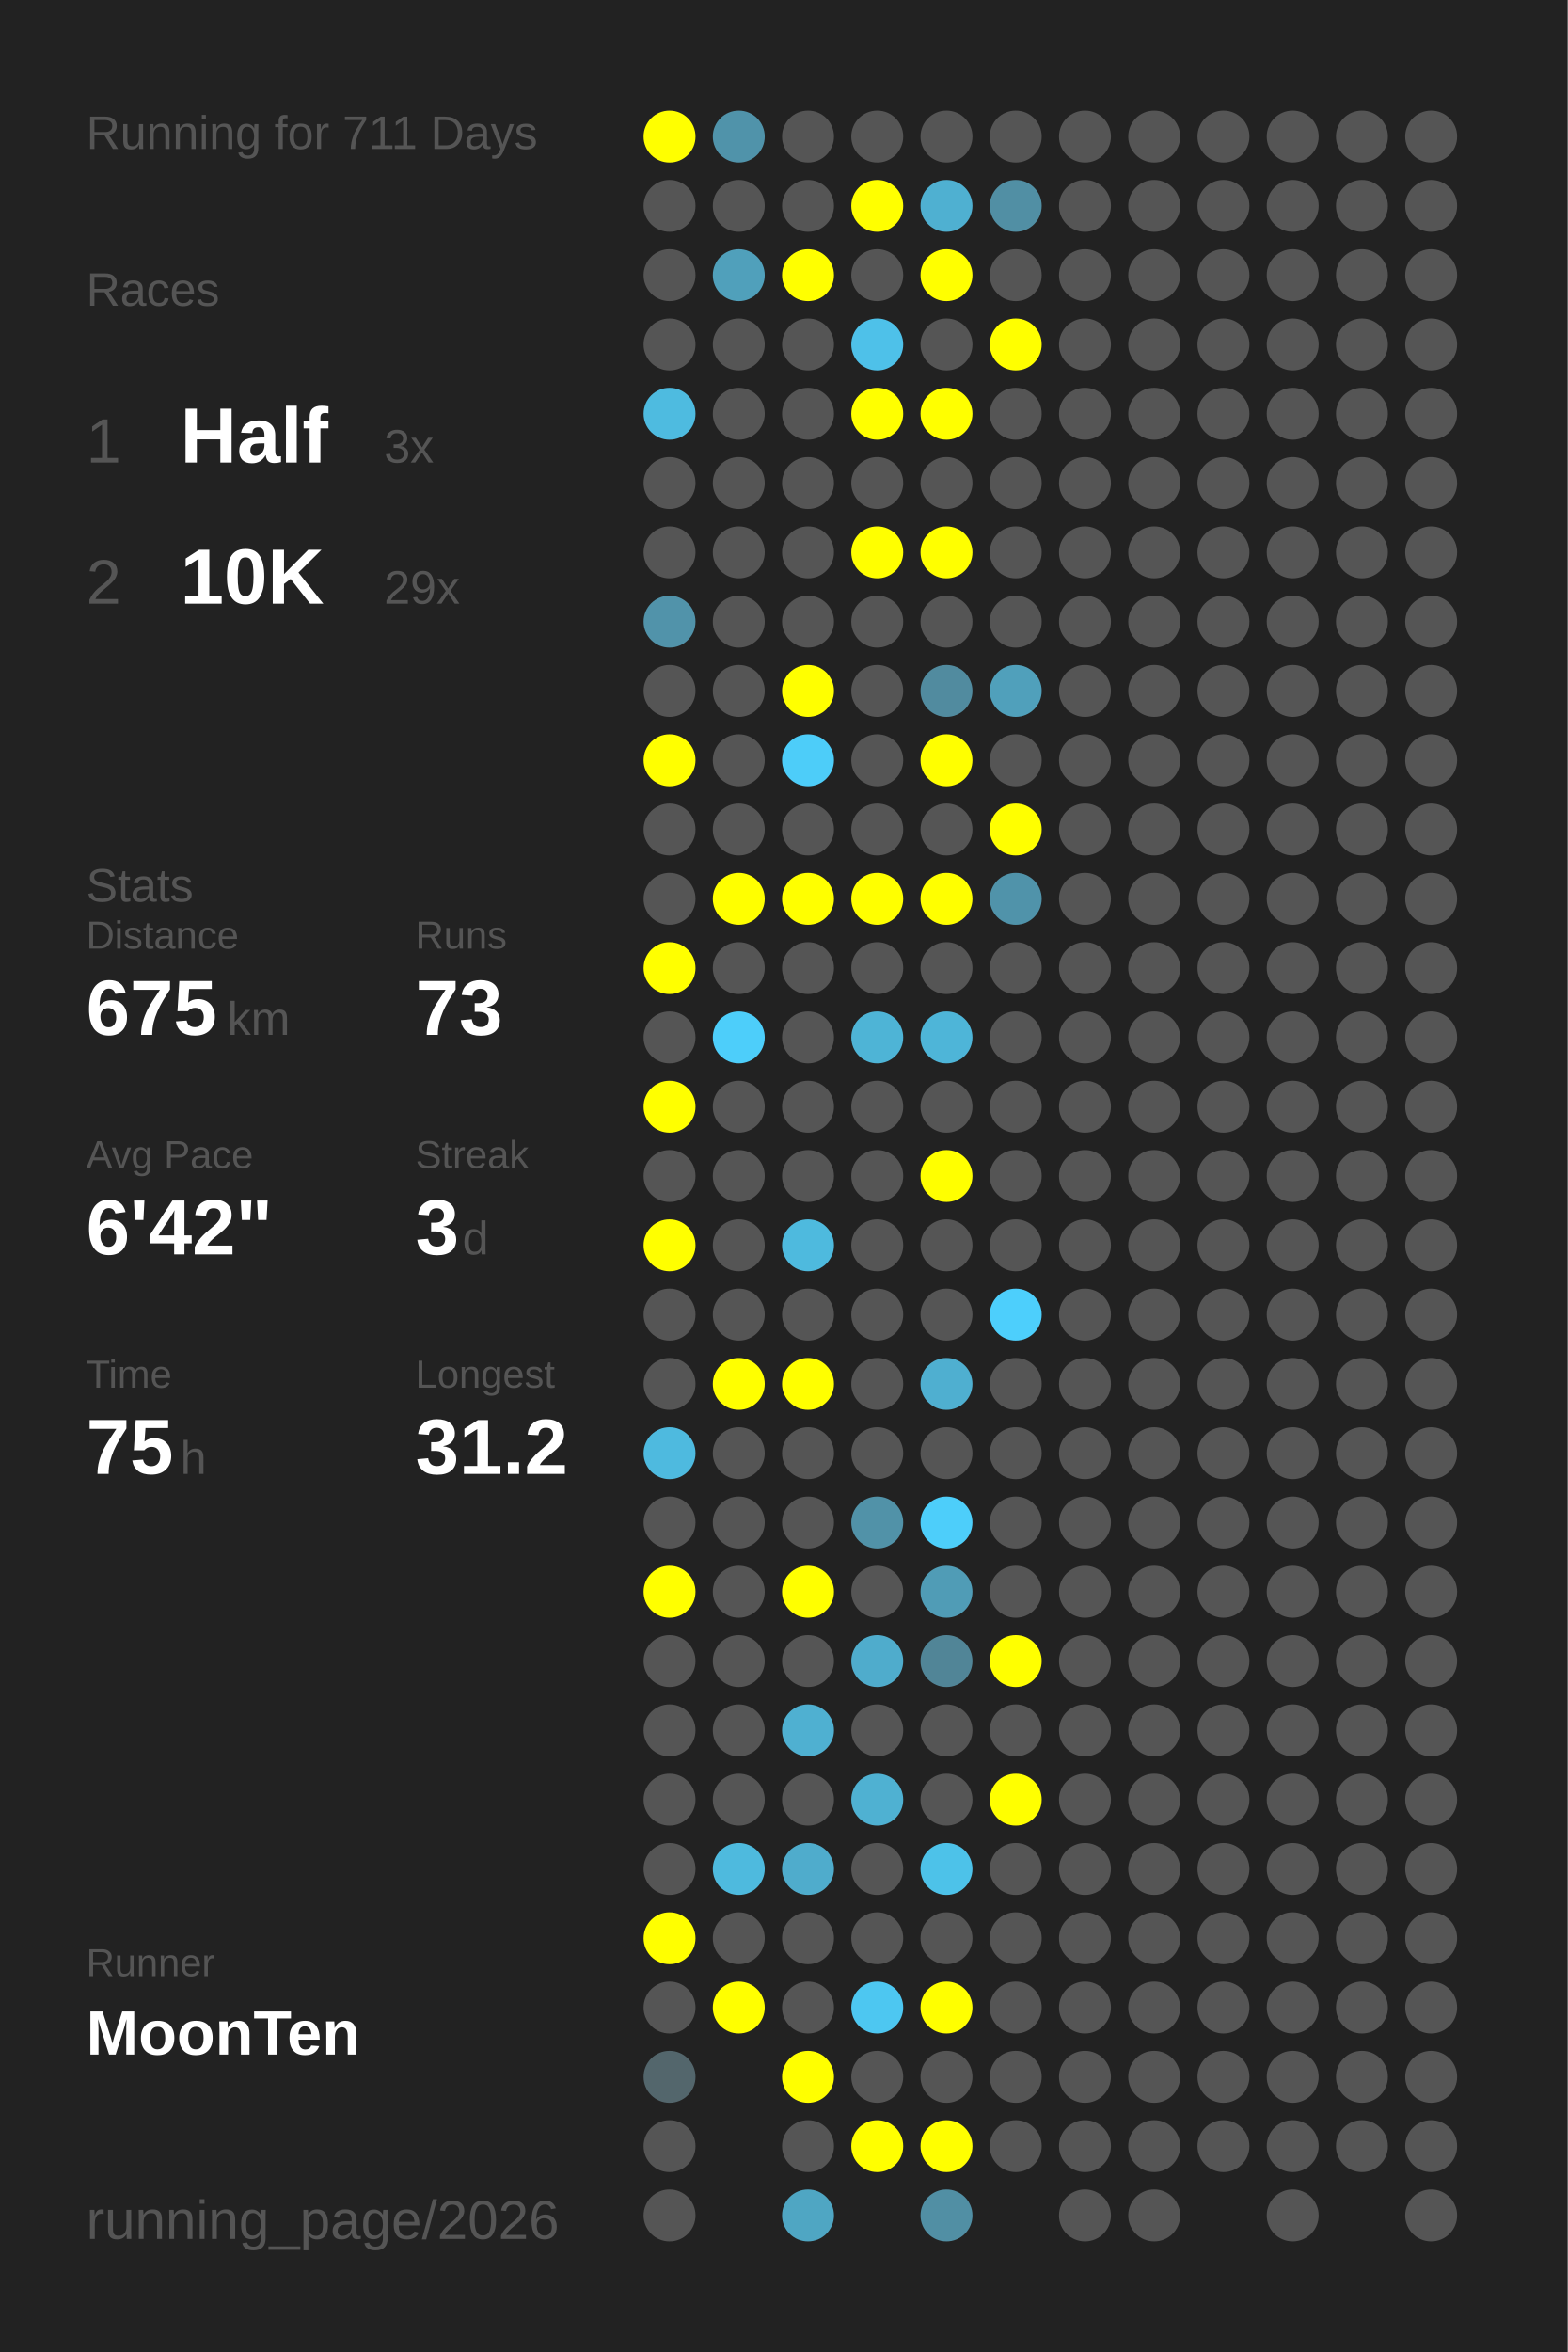
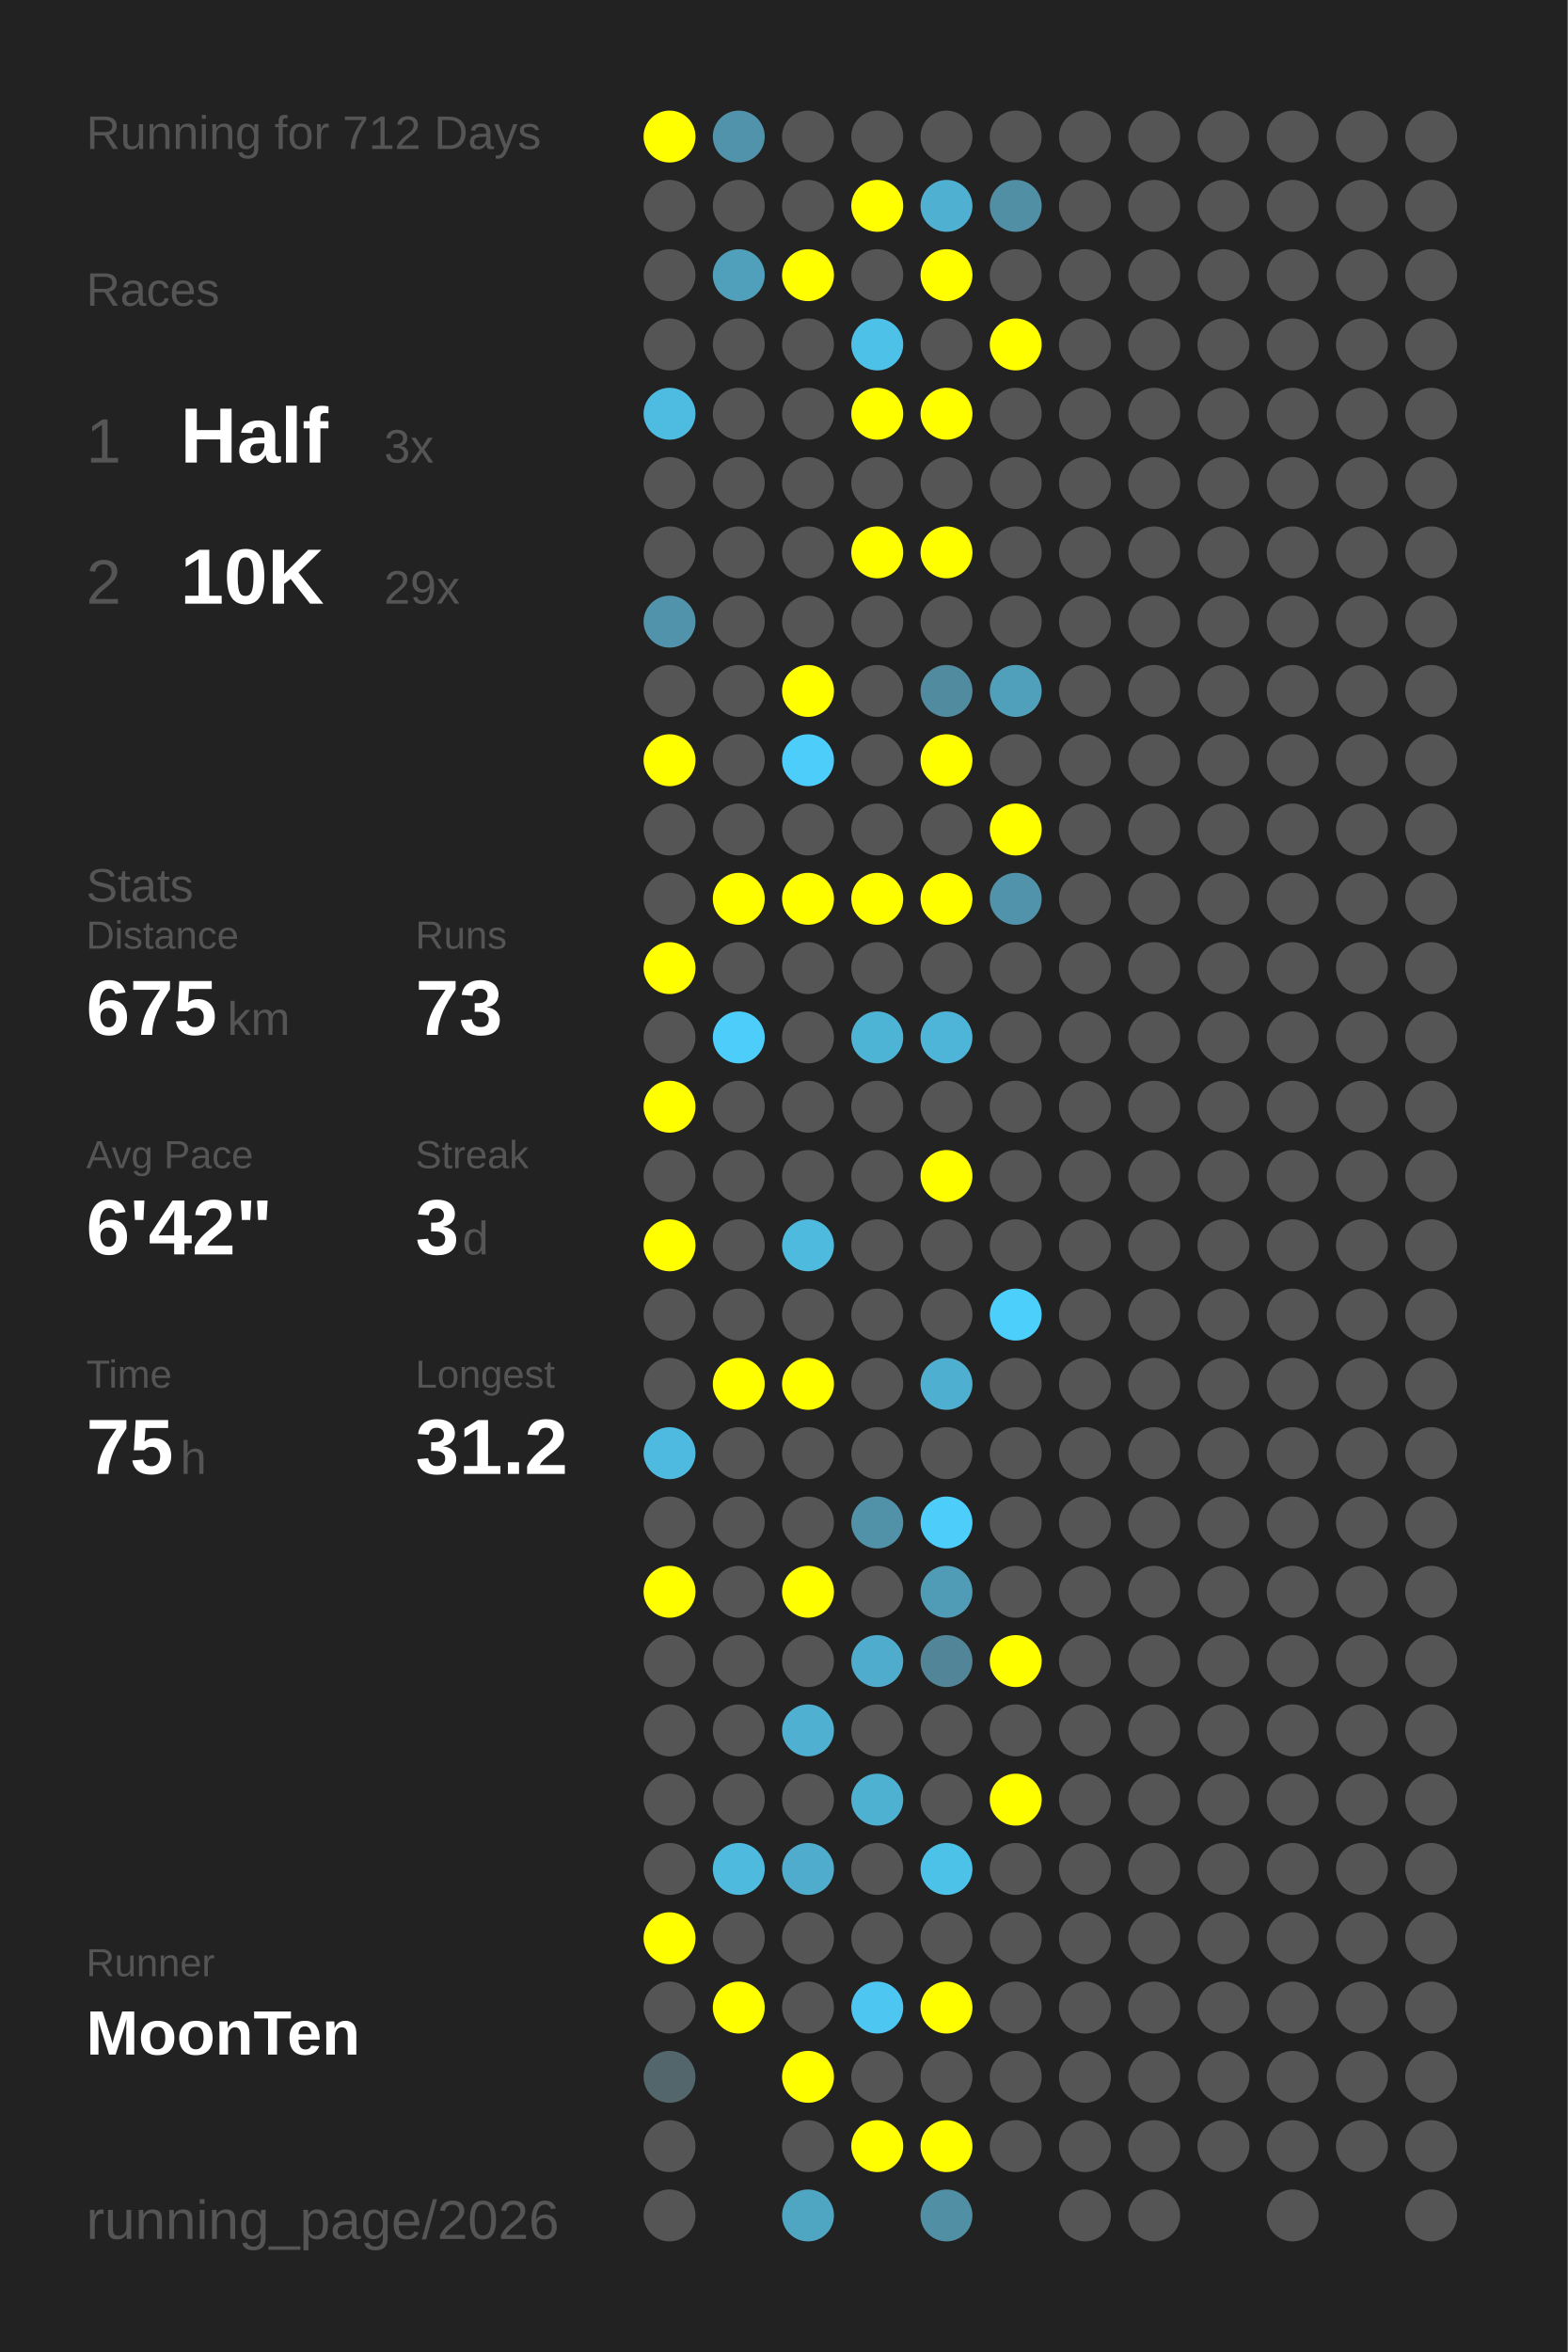
<svg xmlns="http://www.w3.org/2000/svg" baseProfile="full" height="300mm" version="1.1" viewBox="0,0,200,300" width="200mm">
  <defs />
  <rect fill="#222222" height="300" width="200" x="0" y="0" />
-   <text fill="#555555" style="font-size:6px; font-family:Arial;" x="11" y="19">Running for 711 Days</text>
+   <text fill="#555555" style="font-size:6px; font-family:Arial;" x="11" y="19">Running for 712 Days</text>
  <text fill="#555555" style="font-size:6px; font-family:Arial;" x="11" y="39">Races</text>
  <text fill="#555555" style="font-size:8px; font-family:Arial;" x="11" y="59">1</text>
  <text fill="#FFFFFF" style="font-size:10px; font-family:Arial; font-weight:bold;" x="23" y="59">Half</text>
  <text fill="#555555" style="font-size:6px; font-family:Arial;" x="49" y="59">3x</text>
  <text fill="#555555" style="font-size:8px; font-family:Arial;" x="11" y="77">2</text>
  <text fill="#FFFFFF" style="font-size:10px; font-family:Arial; font-weight:bold;" x="23" y="77">10K</text>
  <text fill="#555555" style="font-size:6px; font-family:Arial;" x="49" y="77">29x</text>
  <text fill="#555555" style="font-size:6px; font-family:Arial;" x="11" y="115">Stats</text>
  <text fill="#555555" style="font-size:5px; font-family:Arial;" x="11" y="121">Distance</text>
  <text fill="#FFFFFF" style="font-size:10px; font-family:Arial; font-weight:bold;" x="11" y="132">675</text>
  <text fill="#555555" style="font-size:6px; font-family:Arial;" x="29" y="132">km</text>
  <text fill="#555555" style="font-size:5px; font-family:Arial;" x="53" y="121">Runs</text>
  <text fill="#FFFFFF" style="font-size:10px; font-family:Arial; font-weight:bold;" x="53" y="132">73</text>
  <text fill="#555555" style="font-size:5px; font-family:Arial;" x="11" y="149">Avg Pace</text>
  <text fill="#FFFFFF" style="font-size:10px; font-family:Arial; font-weight:bold;" x="11" y="160">6'42"</text>
  <text fill="#555555" style="font-size:5px; font-family:Arial;" x="53" y="149">Streak</text>
  <text fill="#FFFFFF" style="font-size:10px; font-family:Arial; font-weight:bold;" x="53" y="160">3</text>
  <text fill="#555555" style="font-size:6px; font-family:Arial;" x="59" y="160">d</text>
  <text fill="#555555" style="font-size:5px; font-family:Arial;" x="11" y="177">Time</text>
  <text fill="#FFFFFF" style="font-size:10px; font-family:Arial; font-weight:bold;" x="11" y="188">75</text>
  <text fill="#555555" style="font-size:6px; font-family:Arial;" x="23" y="188">h</text>
  <text fill="#555555" style="font-size:5px; font-family:Arial;" x="53" y="177">Longest</text>
  <text fill="#FFFFFF" style="font-size:10px; font-family:Arial; font-weight:bold;" x="53" y="188">31.2</text>
  <text fill="#555555" style="font-size:5px; font-family:Arial;" x="11" y="252.065">Runner</text>
  <text fill="#FFFFFF" style="font-size:8px; font-family:Arial; font-weight:bold;" x="11" y="262.065">MoonTen</text>
  <text fill="#555555" style="font-size:7px; font-family:Arial;" x="11" y="285.581">running_page/2026</text>
  <circle cx="85.417" cy="17.419" fill="#FFFF00" r="3.312" />
  <circle cx="85.417" cy="26.258" fill="#555555" r="3.312" />
  <circle cx="85.417" cy="35.097" fill="#555555" r="3.312" />
  <circle cx="85.417" cy="43.935" fill="#555555" r="3.312" />
  <circle cx="85.417" cy="52.774" fill="#4ebbe0" r="3.312" />
  <circle cx="85.417" cy="61.613" fill="#555555" r="3.312" />
  <circle cx="85.417" cy="70.452" fill="#555555" r="3.312" />
  <circle cx="85.417" cy="79.29" fill="#5193aa" r="3.312" />
  <circle cx="85.417" cy="88.129" fill="#555555" r="3.312" />
  <circle cx="85.417" cy="96.968" fill="#FFFF00" r="3.312" />
  <circle cx="85.417" cy="105.806" fill="#555555" r="3.312" />
  <circle cx="85.417" cy="114.645" fill="#555555" r="3.312" />
  <circle cx="85.417" cy="123.484" fill="#FFFF00" r="3.312" />
  <circle cx="85.417" cy="132.323" fill="#555555" r="3.312" />
  <circle cx="85.417" cy="141.161" fill="#FFFF00" r="3.312" />
  <circle cx="85.417" cy="150" fill="#555555" r="3.312" />
  <circle cx="85.417" cy="158.839" fill="#FFFF00" r="3.312" />
  <circle cx="85.417" cy="167.677" fill="#555555" r="3.312" />
  <circle cx="85.417" cy="176.516" fill="#555555" r="3.312" />
  <circle cx="85.417" cy="185.355" fill="#4ebadf" r="3.312" />
  <circle cx="85.417" cy="194.194" fill="#555555" r="3.312" />
  <circle cx="85.417" cy="203.032" fill="#FFFF00" r="3.312" />
  <circle cx="85.417" cy="211.871" fill="#555555" r="3.312" />
  <circle cx="85.417" cy="220.71" fill="#555555" r="3.312" />
  <circle cx="85.417" cy="229.548" fill="#555555" r="3.312" />
  <circle cx="85.417" cy="238.387" fill="#555555" r="3.312" />
  <circle cx="85.417" cy="247.226" fill="#FFFF00" r="3.312" />
  <circle cx="85.417" cy="256.065" fill="#555555" r="3.312" />
  <circle cx="85.417" cy="264.903" fill="#53666c" r="3.312" />
  <circle cx="85.417" cy="273.742" fill="#555555" r="3.312" />
  <circle cx="85.417" cy="282.581" fill="#555555" r="3.312" />
  <circle cx="94.25" cy="17.419" fill="#5093aa" r="3.312" />
  <circle cx="94.25" cy="26.258" fill="#555555" r="3.312" />
  <circle cx="94.25" cy="35.097" fill="#50a0bb" r="3.312" />
  <circle cx="94.25" cy="43.935" fill="#555555" r="3.312" />
  <circle cx="94.25" cy="52.774" fill="#555555" r="3.312" />
  <circle cx="94.25" cy="61.613" fill="#555555" r="3.312" />
  <circle cx="94.25" cy="70.452" fill="#555555" r="3.312" />
  <circle cx="94.25" cy="79.29" fill="#555555" r="3.312" />
  <circle cx="94.25" cy="88.129" fill="#555555" r="3.312" />
  <circle cx="94.25" cy="96.968" fill="#555555" r="3.312" />
  <circle cx="94.25" cy="105.806" fill="#555555" r="3.312" />
  <circle cx="94.25" cy="114.645" fill="#FFFF00" r="3.312" />
  <circle cx="94.25" cy="123.484" fill="#555555" r="3.312" />
  <circle cx="94.25" cy="132.323" fill="#4dcefa" r="3.312" />
  <circle cx="94.25" cy="141.161" fill="#555555" r="3.312" />
  <circle cx="94.25" cy="150" fill="#555555" r="3.312" />
  <circle cx="94.25" cy="158.839" fill="#555555" r="3.312" />
  <circle cx="94.25" cy="167.677" fill="#555555" r="3.312" />
  <circle cx="94.25" cy="176.516" fill="#FFFF00" r="3.312" />
  <circle cx="94.25" cy="185.355" fill="#555555" r="3.312" />
  <circle cx="94.25" cy="194.194" fill="#555555" r="3.312" />
  <circle cx="94.25" cy="203.032" fill="#555555" r="3.312" />
  <circle cx="94.25" cy="211.871" fill="#555555" r="3.312" />
  <circle cx="94.25" cy="220.71" fill="#555555" r="3.312" />
  <circle cx="94.25" cy="229.548" fill="#555555" r="3.312" />
  <circle cx="94.25" cy="238.387" fill="#4ebade" r="3.312" />
  <circle cx="94.25" cy="247.226" fill="#555555" r="3.312" />
  <circle cx="94.25" cy="256.065" fill="#FFFF00" r="3.312" />
  <circle cx="103.083" cy="17.419" fill="#555555" r="3.312" />
  <circle cx="103.083" cy="26.258" fill="#555555" r="3.312" />
  <circle cx="103.083" cy="35.097" fill="#FFFF00" r="3.312" />
  <circle cx="103.083" cy="43.935" fill="#555555" r="3.312" />
  <circle cx="103.083" cy="52.774" fill="#555555" r="3.312" />
  <circle cx="103.083" cy="61.613" fill="#555555" r="3.312" />
  <circle cx="103.083" cy="70.452" fill="#555555" r="3.312" />
  <circle cx="103.083" cy="79.29" fill="#555555" r="3.312" />
  <circle cx="103.083" cy="88.129" fill="#FFFF00" r="3.312" />
  <circle cx="103.083" cy="96.968" fill="#4dcdf9" r="3.312" />
  <circle cx="103.083" cy="105.806" fill="#555555" r="3.312" />
  <circle cx="103.083" cy="114.645" fill="#FFFF00" r="3.312" />
  <circle cx="103.083" cy="123.484" fill="#555555" r="3.312" />
  <circle cx="103.083" cy="132.323" fill="#555555" r="3.312" />
  <circle cx="103.083" cy="141.161" fill="#555555" r="3.312" />
  <circle cx="103.083" cy="150" fill="#555555" r="3.312" />
  <circle cx="103.083" cy="158.839" fill="#4ebade" r="3.312" />
  <circle cx="103.083" cy="167.677" fill="#555555" r="3.312" />
  <circle cx="103.083" cy="176.516" fill="#FFFF00" r="3.312" />
  <circle cx="103.083" cy="185.355" fill="#555555" r="3.312" />
  <circle cx="103.083" cy="194.194" fill="#555555" r="3.312" />
  <circle cx="103.083" cy="203.032" fill="#FFFF00" r="3.312" />
  <circle cx="103.083" cy="211.871" fill="#555555" r="3.312" />
  <circle cx="103.083" cy="220.71" fill="#4fb0d1" r="3.312" />
  <circle cx="103.083" cy="229.548" fill="#555555" r="3.312" />
  <circle cx="103.083" cy="238.387" fill="#4faccc" r="3.312" />
  <circle cx="103.083" cy="247.226" fill="#555555" r="3.312" />
  <circle cx="103.083" cy="256.065" fill="#555555" r="3.312" />
  <circle cx="103.083" cy="264.903" fill="#FFFF00" r="3.312" />
  <circle cx="103.083" cy="273.742" fill="#555555" r="3.312" />
  <circle cx="103.083" cy="282.581" fill="#4fa6c3" r="3.312" />
  <circle cx="111.917" cy="17.419" fill="#555555" r="3.312" />
  <circle cx="111.917" cy="26.258" fill="#FFFF00" r="3.312" />
  <circle cx="111.917" cy="35.097" fill="#555555" r="3.312" />
  <circle cx="111.917" cy="43.935" fill="#4ec1e9" r="3.312" />
  <circle cx="111.917" cy="52.774" fill="#FFFF00" r="3.312" />
  <circle cx="111.917" cy="61.613" fill="#555555" r="3.312" />
  <circle cx="111.917" cy="70.452" fill="#FFFF00" r="3.312" />
  <circle cx="111.917" cy="79.29" fill="#555555" r="3.312" />
  <circle cx="111.917" cy="88.129" fill="#555555" r="3.312" />
  <circle cx="111.917" cy="96.968" fill="#555555" r="3.312" />
  <circle cx="111.917" cy="105.806" fill="#555555" r="3.312" />
  <circle cx="111.917" cy="114.645" fill="#FFFF00" r="3.312" />
  <circle cx="111.917" cy="123.484" fill="#555555" r="3.312" />
  <circle cx="111.917" cy="132.323" fill="#4eb4d6" r="3.312" />
  <circle cx="111.917" cy="141.161" fill="#555555" r="3.312" />
  <circle cx="111.917" cy="150" fill="#555555" r="3.312" />
  <circle cx="111.917" cy="158.839" fill="#555555" r="3.312" />
  <circle cx="111.917" cy="167.677" fill="#555555" r="3.312" />
  <circle cx="111.917" cy="176.516" fill="#555555" r="3.312" />
  <circle cx="111.917" cy="185.355" fill="#555555" r="3.312" />
  <circle cx="111.917" cy="194.194" fill="#5192a8" r="3.312" />
  <circle cx="111.917" cy="203.032" fill="#555555" r="3.312" />
  <circle cx="111.917" cy="211.871" fill="#4faccc" r="3.312" />
  <circle cx="111.917" cy="220.71" fill="#555555" r="3.312" />
  <circle cx="111.917" cy="229.548" fill="#4fb1d2" r="3.312" />
  <circle cx="111.917" cy="238.387" fill="#555555" r="3.312" />
  <circle cx="111.917" cy="247.226" fill="#555555" r="3.312" />
  <circle cx="111.917" cy="256.065" fill="#4dc7f1" r="3.312" />
  <circle cx="111.917" cy="264.903" fill="#555555" r="3.312" />
  <circle cx="111.917" cy="273.742" fill="#FFFF00" r="3.312" />
  <circle cx="120.75" cy="17.419" fill="#555555" r="3.312" />
  <circle cx="120.75" cy="26.258" fill="#4fb0d1" r="3.312" />
  <circle cx="120.75" cy="35.097" fill="#FFFF00" r="3.312" />
  <circle cx="120.75" cy="43.935" fill="#555555" r="3.312" />
  <circle cx="120.75" cy="52.774" fill="#FFFF00" r="3.312" />
  <circle cx="120.75" cy="61.613" fill="#555555" r="3.312" />
  <circle cx="120.75" cy="70.452" fill="#FFFF00" r="3.312" />
  <circle cx="120.75" cy="79.29" fill="#555555" r="3.312" />
  <circle cx="120.75" cy="88.129" fill="#518b9f" r="3.312" />
  <circle cx="120.75" cy="96.968" fill="#FFFF00" r="3.312" />
  <circle cx="120.75" cy="105.806" fill="#555555" r="3.312" />
  <circle cx="120.75" cy="114.645" fill="#FFFF00" r="3.312" />
  <circle cx="120.75" cy="123.484" fill="#555555" r="3.312" />
  <circle cx="120.75" cy="132.323" fill="#4eb5d8" r="3.312" />
  <circle cx="120.75" cy="141.161" fill="#555555" r="3.312" />
  <circle cx="120.75" cy="150" fill="#FFFF00" r="3.312" />
  <circle cx="120.75" cy="158.839" fill="#555555" r="3.312" />
  <circle cx="120.75" cy="167.677" fill="#555555" r="3.312" />
  <circle cx="120.75" cy="176.516" fill="#4fafd0" r="3.312" />
  <circle cx="120.75" cy="185.355" fill="#555555" r="3.312" />
  <circle cx="120.75" cy="194.194" fill="#4dcefa" r="3.312" />
  <circle cx="120.75" cy="203.032" fill="#509cb6" r="3.312" />
  <circle cx="120.75" cy="211.871" fill="#518597" r="3.312" />
  <circle cx="120.75" cy="220.71" fill="#555555" r="3.312" />
  <circle cx="120.75" cy="229.548" fill="#555555" r="3.312" />
  <circle cx="120.75" cy="238.387" fill="#4dc2e9" r="3.312" />
  <circle cx="120.75" cy="247.226" fill="#555555" r="3.312" />
  <circle cx="120.75" cy="256.065" fill="#FFFF00" r="3.312" />
  <circle cx="120.75" cy="264.903" fill="#555555" r="3.312" />
  <circle cx="120.75" cy="273.742" fill="#FFFF00" r="3.312" />
  <circle cx="120.75" cy="282.581" fill="#518fa4" r="3.312" />
  <circle cx="129.583" cy="17.419" fill="#555555" r="3.312" />
  <circle cx="129.583" cy="26.258" fill="#518fa4" r="3.312" />
  <circle cx="129.583" cy="35.097" fill="#555555" r="3.312" />
  <circle cx="129.583" cy="43.935" fill="#FFFF00" r="3.312" />
  <circle cx="129.583" cy="52.774" fill="#555555" r="3.312" />
  <circle cx="129.583" cy="61.613" fill="#555555" r="3.312" />
  <circle cx="129.583" cy="70.452" fill="#555555" r="3.312" />
  <circle cx="129.583" cy="79.29" fill="#555555" r="3.312" />
  <circle cx="129.583" cy="88.129" fill="#50a0bb" r="3.312" />
  <circle cx="129.583" cy="96.968" fill="#555555" r="3.312" />
  <circle cx="129.583" cy="105.806" fill="#FFFF00" r="3.312" />
  <circle cx="129.583" cy="114.645" fill="#5093aa" r="3.312" />
  <circle cx="129.583" cy="123.484" fill="#555555" r="3.312" />
  <circle cx="129.583" cy="132.323" fill="#555555" r="3.312" />
  <circle cx="129.583" cy="141.161" fill="#555555" r="3.312" />
  <circle cx="129.583" cy="150" fill="#555555" r="3.312" />
  <circle cx="129.583" cy="158.839" fill="#555555" r="3.312" />
  <circle cx="129.583" cy="167.677" fill="#4dcffc" r="3.312" />
  <circle cx="129.583" cy="176.516" fill="#555555" r="3.312" />
  <circle cx="129.583" cy="185.355" fill="#555555" r="3.312" />
  <circle cx="129.583" cy="194.194" fill="#555555" r="3.312" />
  <circle cx="129.583" cy="203.032" fill="#555555" r="3.312" />
  <circle cx="129.583" cy="211.871" fill="#FFFF00" r="3.312" />
  <circle cx="129.583" cy="220.71" fill="#555555" r="3.312" />
  <circle cx="129.583" cy="229.548" fill="#FFFF00" r="3.312" />
  <circle cx="129.583" cy="238.387" fill="#555555" r="3.312" />
  <circle cx="129.583" cy="247.226" fill="#555555" r="3.312" />
  <circle cx="129.583" cy="256.065" fill="#555555" r="3.312" />
  <circle cx="129.583" cy="264.903" fill="#555555" r="3.312" />
  <circle cx="129.583" cy="273.742" fill="#555555" r="3.312" />
  <circle cx="138.417" cy="17.419" fill="#555555" r="3.312" />
  <circle cx="138.417" cy="26.258" fill="#555555" r="3.312" />
  <circle cx="138.417" cy="35.097" fill="#555555" r="3.312" />
  <circle cx="138.417" cy="43.935" fill="#555555" r="3.312" />
  <circle cx="138.417" cy="52.774" fill="#555555" r="3.312" />
  <circle cx="138.417" cy="61.613" fill="#555555" r="3.312" />
  <circle cx="138.417" cy="70.452" fill="#555555" r="3.312" />
  <circle cx="138.417" cy="79.29" fill="#555555" r="3.312" />
  <circle cx="138.417" cy="88.129" fill="#555555" r="3.312" />
  <circle cx="138.417" cy="96.968" fill="#555555" r="3.312" />
  <circle cx="138.417" cy="105.806" fill="#555555" r="3.312" />
  <circle cx="138.417" cy="114.645" fill="#555555" r="3.312" />
  <circle cx="138.417" cy="123.484" fill="#555555" r="3.312" />
  <circle cx="138.417" cy="132.323" fill="#555555" r="3.312" />
  <circle cx="138.417" cy="141.161" fill="#555555" r="3.312" />
  <circle cx="138.417" cy="150" fill="#555555" r="3.312" />
  <circle cx="138.417" cy="158.839" fill="#555555" r="3.312" />
  <circle cx="138.417" cy="167.677" fill="#555555" r="3.312" />
  <circle cx="138.417" cy="176.516" fill="#555555" r="3.312" />
  <circle cx="138.417" cy="185.355" fill="#555555" r="3.312" />
  <circle cx="138.417" cy="194.194" fill="#555555" r="3.312" />
  <circle cx="138.417" cy="203.032" fill="#555555" r="3.312" />
  <circle cx="138.417" cy="211.871" fill="#555555" r="3.312" />
  <circle cx="138.417" cy="220.71" fill="#555555" r="3.312" />
  <circle cx="138.417" cy="229.548" fill="#555555" r="3.312" />
  <circle cx="138.417" cy="238.387" fill="#555555" r="3.312" />
  <circle cx="138.417" cy="247.226" fill="#555555" r="3.312" />
  <circle cx="138.417" cy="256.065" fill="#555555" r="3.312" />
  <circle cx="138.417" cy="264.903" fill="#555555" r="3.312" />
  <circle cx="138.417" cy="273.742" fill="#555555" r="3.312" />
  <circle cx="138.417" cy="282.581" fill="#555555" r="3.312" />
  <circle cx="147.25" cy="17.419" fill="#555555" r="3.312" />
  <circle cx="147.25" cy="26.258" fill="#555555" r="3.312" />
  <circle cx="147.25" cy="35.097" fill="#555555" r="3.312" />
  <circle cx="147.25" cy="43.935" fill="#555555" r="3.312" />
  <circle cx="147.25" cy="52.774" fill="#555555" r="3.312" />
  <circle cx="147.25" cy="61.613" fill="#555555" r="3.312" />
  <circle cx="147.25" cy="70.452" fill="#555555" r="3.312" />
  <circle cx="147.25" cy="79.29" fill="#555555" r="3.312" />
  <circle cx="147.25" cy="88.129" fill="#555555" r="3.312" />
  <circle cx="147.25" cy="96.968" fill="#555555" r="3.312" />
  <circle cx="147.25" cy="105.806" fill="#555555" r="3.312" />
  <circle cx="147.25" cy="114.645" fill="#555555" r="3.312" />
  <circle cx="147.25" cy="123.484" fill="#555555" r="3.312" />
  <circle cx="147.25" cy="132.323" fill="#555555" r="3.312" />
  <circle cx="147.25" cy="141.161" fill="#555555" r="3.312" />
  <circle cx="147.25" cy="150" fill="#555555" r="3.312" />
  <circle cx="147.25" cy="158.839" fill="#555555" r="3.312" />
  <circle cx="147.25" cy="167.677" fill="#555555" r="3.312" />
  <circle cx="147.25" cy="176.516" fill="#555555" r="3.312" />
  <circle cx="147.25" cy="185.355" fill="#555555" r="3.312" />
  <circle cx="147.25" cy="194.194" fill="#555555" r="3.312" />
  <circle cx="147.25" cy="203.032" fill="#555555" r="3.312" />
  <circle cx="147.25" cy="211.871" fill="#555555" r="3.312" />
  <circle cx="147.25" cy="220.71" fill="#555555" r="3.312" />
  <circle cx="147.25" cy="229.548" fill="#555555" r="3.312" />
  <circle cx="147.25" cy="238.387" fill="#555555" r="3.312" />
  <circle cx="147.25" cy="247.226" fill="#555555" r="3.312" />
  <circle cx="147.25" cy="256.065" fill="#555555" r="3.312" />
  <circle cx="147.25" cy="264.903" fill="#555555" r="3.312" />
  <circle cx="147.25" cy="273.742" fill="#555555" r="3.312" />
  <circle cx="147.25" cy="282.581" fill="#555555" r="3.312" />
  <circle cx="156.083" cy="17.419" fill="#555555" r="3.312" />
  <circle cx="156.083" cy="26.258" fill="#555555" r="3.312" />
  <circle cx="156.083" cy="35.097" fill="#555555" r="3.312" />
  <circle cx="156.083" cy="43.935" fill="#555555" r="3.312" />
  <circle cx="156.083" cy="52.774" fill="#555555" r="3.312" />
  <circle cx="156.083" cy="61.613" fill="#555555" r="3.312" />
  <circle cx="156.083" cy="70.452" fill="#555555" r="3.312" />
  <circle cx="156.083" cy="79.29" fill="#555555" r="3.312" />
  <circle cx="156.083" cy="88.129" fill="#555555" r="3.312" />
  <circle cx="156.083" cy="96.968" fill="#555555" r="3.312" />
  <circle cx="156.083" cy="105.806" fill="#555555" r="3.312" />
  <circle cx="156.083" cy="114.645" fill="#555555" r="3.312" />
  <circle cx="156.083" cy="123.484" fill="#555555" r="3.312" />
  <circle cx="156.083" cy="132.323" fill="#555555" r="3.312" />
  <circle cx="156.083" cy="141.161" fill="#555555" r="3.312" />
  <circle cx="156.083" cy="150" fill="#555555" r="3.312" />
  <circle cx="156.083" cy="158.839" fill="#555555" r="3.312" />
  <circle cx="156.083" cy="167.677" fill="#555555" r="3.312" />
  <circle cx="156.083" cy="176.516" fill="#555555" r="3.312" />
  <circle cx="156.083" cy="185.355" fill="#555555" r="3.312" />
  <circle cx="156.083" cy="194.194" fill="#555555" r="3.312" />
  <circle cx="156.083" cy="203.032" fill="#555555" r="3.312" />
  <circle cx="156.083" cy="211.871" fill="#555555" r="3.312" />
  <circle cx="156.083" cy="220.71" fill="#555555" r="3.312" />
  <circle cx="156.083" cy="229.548" fill="#555555" r="3.312" />
  <circle cx="156.083" cy="238.387" fill="#555555" r="3.312" />
  <circle cx="156.083" cy="247.226" fill="#555555" r="3.312" />
  <circle cx="156.083" cy="256.065" fill="#555555" r="3.312" />
  <circle cx="156.083" cy="264.903" fill="#555555" r="3.312" />
  <circle cx="156.083" cy="273.742" fill="#555555" r="3.312" />
  <circle cx="164.917" cy="17.419" fill="#555555" r="3.312" />
  <circle cx="164.917" cy="26.258" fill="#555555" r="3.312" />
  <circle cx="164.917" cy="35.097" fill="#555555" r="3.312" />
  <circle cx="164.917" cy="43.935" fill="#555555" r="3.312" />
  <circle cx="164.917" cy="52.774" fill="#555555" r="3.312" />
  <circle cx="164.917" cy="61.613" fill="#555555" r="3.312" />
  <circle cx="164.917" cy="70.452" fill="#555555" r="3.312" />
  <circle cx="164.917" cy="79.29" fill="#555555" r="3.312" />
  <circle cx="164.917" cy="88.129" fill="#555555" r="3.312" />
  <circle cx="164.917" cy="96.968" fill="#555555" r="3.312" />
  <circle cx="164.917" cy="105.806" fill="#555555" r="3.312" />
  <circle cx="164.917" cy="114.645" fill="#555555" r="3.312" />
  <circle cx="164.917" cy="123.484" fill="#555555" r="3.312" />
  <circle cx="164.917" cy="132.323" fill="#555555" r="3.312" />
  <circle cx="164.917" cy="141.161" fill="#555555" r="3.312" />
  <circle cx="164.917" cy="150" fill="#555555" r="3.312" />
  <circle cx="164.917" cy="158.839" fill="#555555" r="3.312" />
  <circle cx="164.917" cy="167.677" fill="#555555" r="3.312" />
  <circle cx="164.917" cy="176.516" fill="#555555" r="3.312" />
  <circle cx="164.917" cy="185.355" fill="#555555" r="3.312" />
  <circle cx="164.917" cy="194.194" fill="#555555" r="3.312" />
  <circle cx="164.917" cy="203.032" fill="#555555" r="3.312" />
  <circle cx="164.917" cy="211.871" fill="#555555" r="3.312" />
  <circle cx="164.917" cy="220.71" fill="#555555" r="3.312" />
  <circle cx="164.917" cy="229.548" fill="#555555" r="3.312" />
  <circle cx="164.917" cy="238.387" fill="#555555" r="3.312" />
  <circle cx="164.917" cy="247.226" fill="#555555" r="3.312" />
  <circle cx="164.917" cy="256.065" fill="#555555" r="3.312" />
  <circle cx="164.917" cy="264.903" fill="#555555" r="3.312" />
  <circle cx="164.917" cy="273.742" fill="#555555" r="3.312" />
  <circle cx="164.917" cy="282.581" fill="#555555" r="3.312" />
  <circle cx="173.75" cy="17.419" fill="#555555" r="3.312" />
  <circle cx="173.75" cy="26.258" fill="#555555" r="3.312" />
  <circle cx="173.75" cy="35.097" fill="#555555" r="3.312" />
  <circle cx="173.75" cy="43.935" fill="#555555" r="3.312" />
  <circle cx="173.75" cy="52.774" fill="#555555" r="3.312" />
  <circle cx="173.75" cy="61.613" fill="#555555" r="3.312" />
  <circle cx="173.75" cy="70.452" fill="#555555" r="3.312" />
  <circle cx="173.75" cy="79.29" fill="#555555" r="3.312" />
  <circle cx="173.75" cy="88.129" fill="#555555" r="3.312" />
  <circle cx="173.75" cy="96.968" fill="#555555" r="3.312" />
  <circle cx="173.75" cy="105.806" fill="#555555" r="3.312" />
  <circle cx="173.75" cy="114.645" fill="#555555" r="3.312" />
  <circle cx="173.75" cy="123.484" fill="#555555" r="3.312" />
  <circle cx="173.75" cy="132.323" fill="#555555" r="3.312" />
  <circle cx="173.75" cy="141.161" fill="#555555" r="3.312" />
  <circle cx="173.75" cy="150" fill="#555555" r="3.312" />
  <circle cx="173.75" cy="158.839" fill="#555555" r="3.312" />
  <circle cx="173.75" cy="167.677" fill="#555555" r="3.312" />
  <circle cx="173.75" cy="176.516" fill="#555555" r="3.312" />
  <circle cx="173.75" cy="185.355" fill="#555555" r="3.312" />
  <circle cx="173.75" cy="194.194" fill="#555555" r="3.312" />
  <circle cx="173.75" cy="203.032" fill="#555555" r="3.312" />
  <circle cx="173.75" cy="211.871" fill="#555555" r="3.312" />
  <circle cx="173.75" cy="220.71" fill="#555555" r="3.312" />
  <circle cx="173.75" cy="229.548" fill="#555555" r="3.312" />
  <circle cx="173.75" cy="238.387" fill="#555555" r="3.312" />
  <circle cx="173.75" cy="247.226" fill="#555555" r="3.312" />
  <circle cx="173.75" cy="256.065" fill="#555555" r="3.312" />
  <circle cx="173.75" cy="264.903" fill="#555555" r="3.312" />
  <circle cx="173.75" cy="273.742" fill="#555555" r="3.312" />
  <circle cx="182.583" cy="17.419" fill="#555555" r="3.312" />
  <circle cx="182.583" cy="26.258" fill="#555555" r="3.312" />
  <circle cx="182.583" cy="35.097" fill="#555555" r="3.312" />
  <circle cx="182.583" cy="43.935" fill="#555555" r="3.312" />
  <circle cx="182.583" cy="52.774" fill="#555555" r="3.312" />
  <circle cx="182.583" cy="61.613" fill="#555555" r="3.312" />
  <circle cx="182.583" cy="70.452" fill="#555555" r="3.312" />
  <circle cx="182.583" cy="79.29" fill="#555555" r="3.312" />
  <circle cx="182.583" cy="88.129" fill="#555555" r="3.312" />
  <circle cx="182.583" cy="96.968" fill="#555555" r="3.312" />
  <circle cx="182.583" cy="105.806" fill="#555555" r="3.312" />
  <circle cx="182.583" cy="114.645" fill="#555555" r="3.312" />
  <circle cx="182.583" cy="123.484" fill="#555555" r="3.312" />
  <circle cx="182.583" cy="132.323" fill="#555555" r="3.312" />
  <circle cx="182.583" cy="141.161" fill="#555555" r="3.312" />
  <circle cx="182.583" cy="150" fill="#555555" r="3.312" />
  <circle cx="182.583" cy="158.839" fill="#555555" r="3.312" />
  <circle cx="182.583" cy="167.677" fill="#555555" r="3.312" />
  <circle cx="182.583" cy="176.516" fill="#555555" r="3.312" />
  <circle cx="182.583" cy="185.355" fill="#555555" r="3.312" />
  <circle cx="182.583" cy="194.194" fill="#555555" r="3.312" />
  <circle cx="182.583" cy="203.032" fill="#555555" r="3.312" />
  <circle cx="182.583" cy="211.871" fill="#555555" r="3.312" />
  <circle cx="182.583" cy="220.71" fill="#555555" r="3.312" />
  <circle cx="182.583" cy="229.548" fill="#555555" r="3.312" />
  <circle cx="182.583" cy="238.387" fill="#555555" r="3.312" />
  <circle cx="182.583" cy="247.226" fill="#555555" r="3.312" />
  <circle cx="182.583" cy="256.065" fill="#555555" r="3.312" />
  <circle cx="182.583" cy="264.903" fill="#555555" r="3.312" />
  <circle cx="182.583" cy="273.742" fill="#555555" r="3.312" />
  <circle cx="182.583" cy="282.581" fill="#555555" r="3.312" />
</svg>
